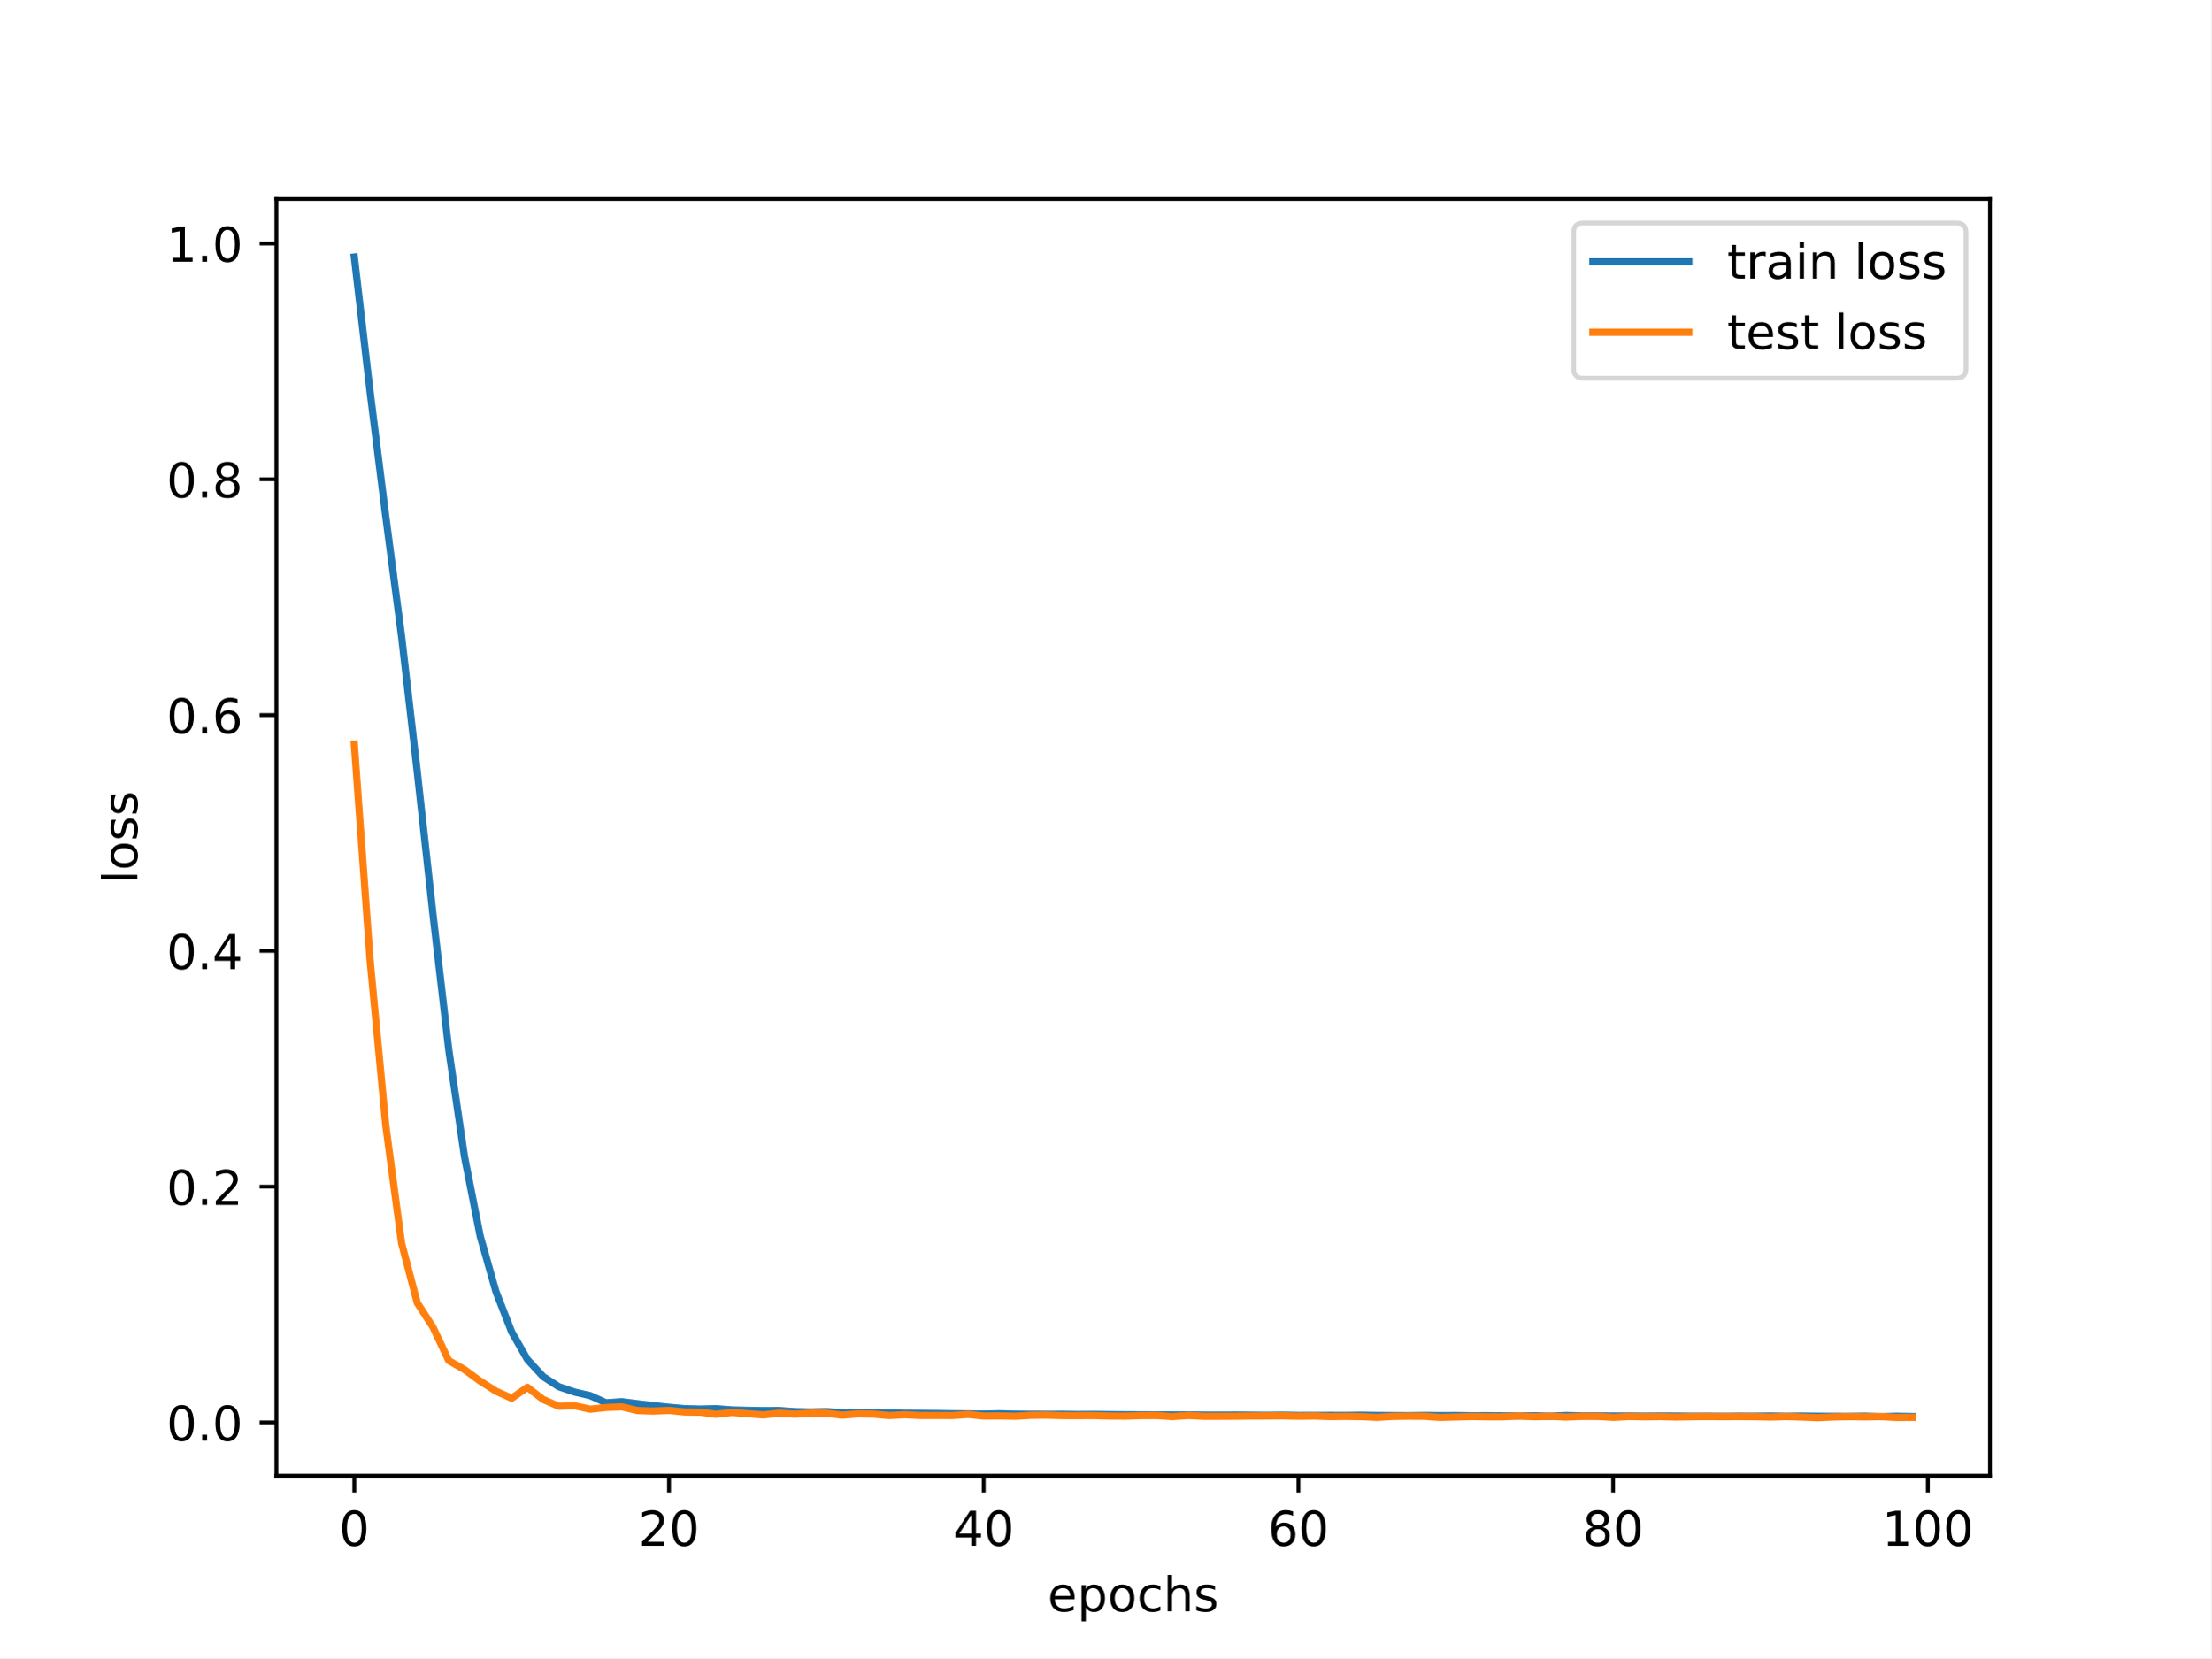
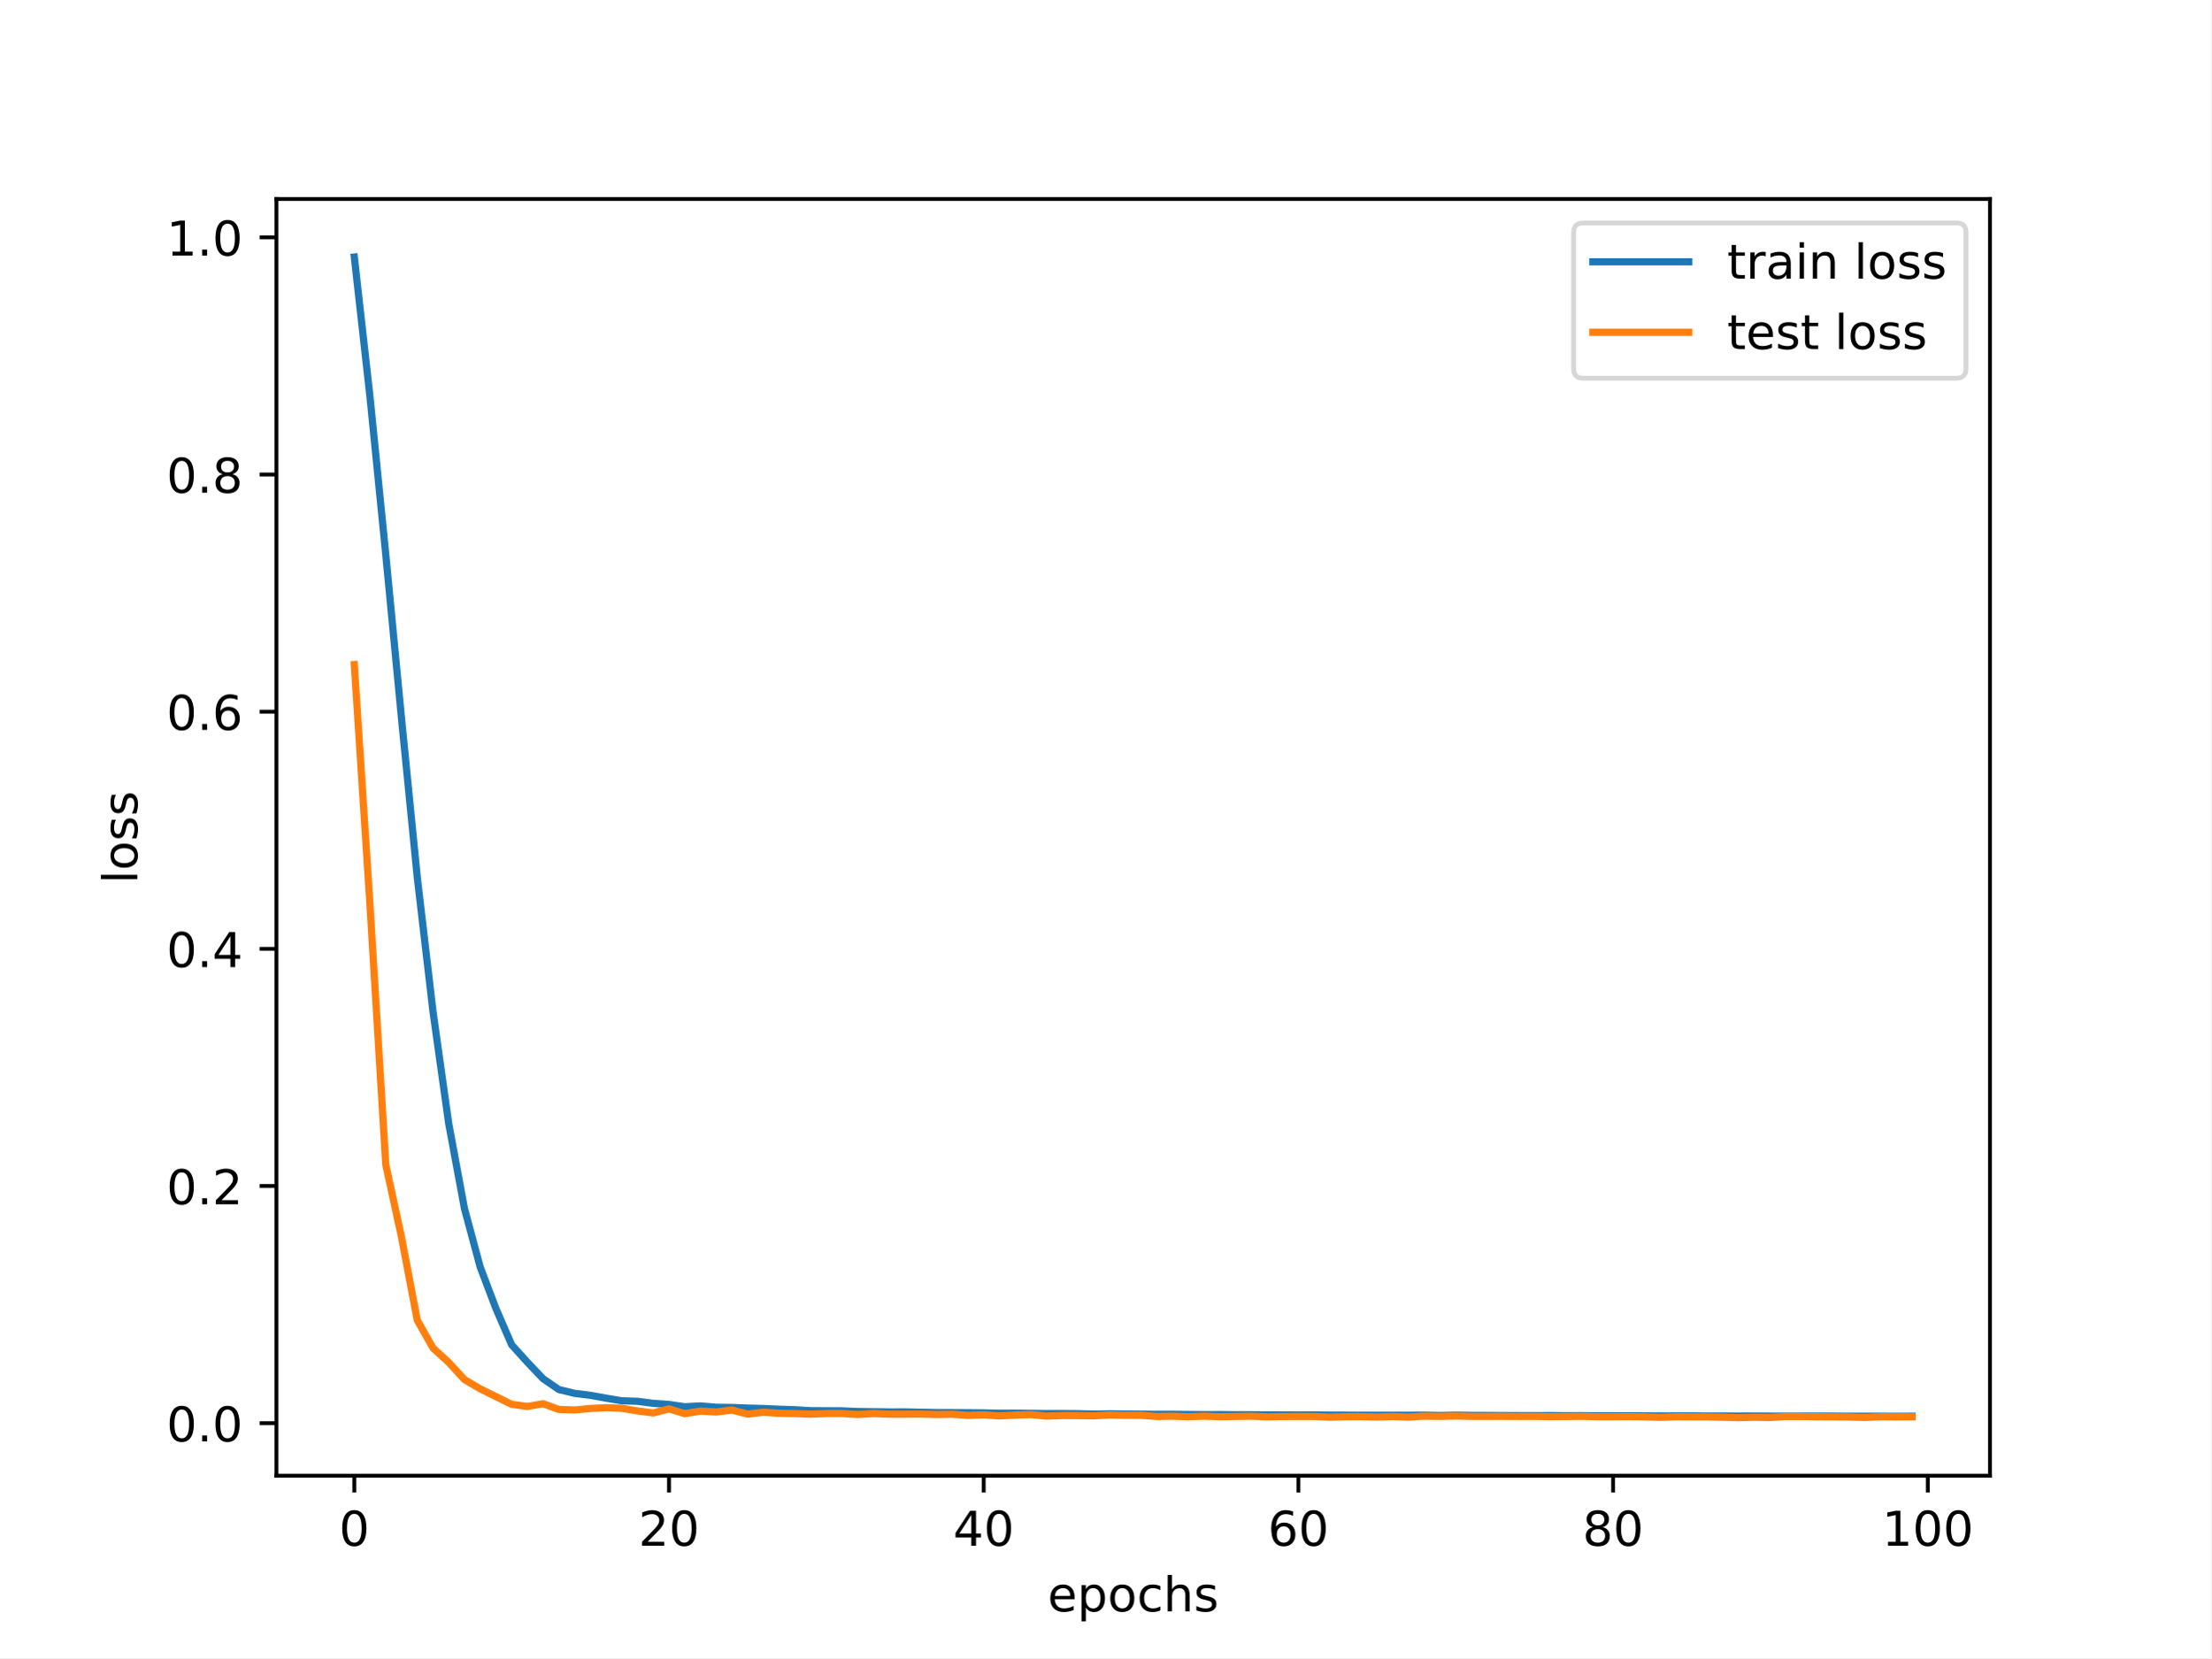
<svg xmlns="http://www.w3.org/2000/svg" xmlns:xlink="http://www.w3.org/1999/xlink" width="460.8pt" height="345.6pt" viewBox="0 0 460.8 345.6" version="1.1">
  <defs>
    <style type="text/css">*{stroke-linejoin: round; stroke-linecap: butt}</style>
  </defs>
  <g id="figure_1">
    <g id="patch_1">
      <path d="M 0 345.6  L 460.8 345.6  L 460.8 0  L 0 0  z " style="fill: #ffffff" />
    </g>
    <g id="axes_1">
      <g id="patch_2">
        <path d="M 57.6 307.584  L 414.72 307.584  L 414.72 41.472  L 57.6 41.472  z " style="fill: #ffffff" />
      </g>
      <g id="matplotlib.axis_1">
        <g id="xtick_1">
          <g id="line2d_1">
            <defs>
-               <path id="m98dcba3c2a" d="M 0 0  L 0 3.5  " style="stroke: #000000; stroke-width: 0.8" />
-             </defs>
-             <g>
-               <use xlink:href="#m98dcba3c2a" x="73.833" y="307.584" style="stroke: #000000; stroke-width: 0.8" />
+               <path id="mbe4b12df1f" d="M 0 0  L 0 3.5  " style="stroke: #000000; stroke-width: 0.8" />
+             </defs>
+             <g>
+               <use xlink:href="#mbe4b12df1f" x="73.833" y="307.584" style="stroke: #000000; stroke-width: 0.8" />
            </g>
          </g>
          <g id="text_1">
            <g transform="translate(70.65148 322.1824) scale(0.1 -0.1)">
              <defs>
                <path id="DejaVuSans-30" d="M 2034 4250  Q 1547 4250 1301 3770  Q 1056 3291 1056 2328  Q 1056 1369 1301 889  Q 1547 409 2034 409  Q 2525 409 2770 889  Q 3016 1369 3016 2328  Q 3016 3291 2770 3770  Q 2525 4250 2034 4250  z M 2034 4750  Q 2819 4750 3233 4129  Q 3647 3509 3647 2328  Q 3647 1150 3233 529  Q 2819 -91 2034 -91  Q 1250 -91 836 529  Q 422 1150 422 2328  Q 422 3509 836 4129  Q 1250 4750 2034 4750  z " transform="scale(0.015625)" />
              </defs>
              <use xlink:href="#DejaVuSans-30" />
            </g>
          </g>
        </g>
        <g id="xtick_2">
          <g id="line2d_2">
            <g>
-               <use xlink:href="#m98dcba3c2a" x="139.42" y="307.584" style="stroke: #000000; stroke-width: 0.8" />
+               <use xlink:href="#mbe4b12df1f" x="139.42" y="307.584" style="stroke: #000000; stroke-width: 0.8" />
            </g>
          </g>
          <g id="text_2">
            <g transform="translate(133.057 322.1824) scale(0.1 -0.1)">
              <defs>
                <path id="DejaVuSans-32" d="M 1228 531  L 3431 531  L 3431 0  L 469 0  L 469 531  Q 828 903 1448 1529  Q 2069 2156 2228 2338  Q 2531 2678 2651 2914  Q 2772 3150 2772 3378  Q 2772 3750 2511 3984  Q 2250 4219 1831 4219  Q 1534 4219 1204 4116  Q 875 4013 500 3803  L 500 4441  Q 881 4594 1212 4672  Q 1544 4750 1819 4750  Q 2544 4750 2975 4387  Q 3406 4025 3406 3419  Q 3406 3131 3298 2873  Q 3191 2616 2906 2266  Q 2828 2175 2409 1742  Q 1991 1309 1228 531  z " transform="scale(0.015625)" />
              </defs>
              <use xlink:href="#DejaVuSans-32" />
              <use xlink:href="#DejaVuSans-30" x="63.623" />
            </g>
          </g>
        </g>
        <g id="xtick_3">
          <g id="line2d_3">
            <g>
-               <use xlink:href="#m98dcba3c2a" x="205.006" y="307.584" style="stroke: #000000; stroke-width: 0.8" />
+               <use xlink:href="#mbe4b12df1f" x="205.006" y="307.584" style="stroke: #000000; stroke-width: 0.8" />
            </g>
          </g>
          <g id="text_3">
            <g transform="translate(198.6438 322.1824) scale(0.1 -0.1)">
              <defs>
                <path id="DejaVuSans-34" d="M 2419 4116  L 825 1625  L 2419 1625  L 2419 4116  z M 2253 4666  L 3047 4666  L 3047 1625  L 3713 1625  L 3713 1100  L 3047 1100  L 3047 0  L 2419 0  L 2419 1100  L 313 1100  L 313 1709  L 2253 4666  z " transform="scale(0.015625)" />
              </defs>
              <use xlink:href="#DejaVuSans-34" />
              <use xlink:href="#DejaVuSans-30" x="63.623" />
            </g>
          </g>
        </g>
        <g id="xtick_4">
          <g id="line2d_4">
            <g>
-               <use xlink:href="#m98dcba3c2a" x="270.593" y="307.584" style="stroke: #000000; stroke-width: 0.8" />
+               <use xlink:href="#mbe4b12df1f" x="270.593" y="307.584" style="stroke: #000000; stroke-width: 0.8" />
            </g>
          </g>
          <g id="text_4">
            <g transform="translate(264.2306 322.1824) scale(0.1 -0.1)">
              <defs>
                <path id="DejaVuSans-36" d="M 2113 2584  Q 1688 2584 1439 2293  Q 1191 2003 1191 1497  Q 1191 994 1439 701  Q 1688 409 2113 409  Q 2538 409 2786 701  Q 3034 994 3034 1497  Q 3034 2003 2786 2293  Q 2538 2584 2113 2584  z M 3366 4563  L 3366 3988  Q 3128 4100 2886 4159  Q 2644 4219 2406 4219  Q 1781 4219 1451 3797  Q 1122 3375 1075 2522  Q 1259 2794 1537 2939  Q 1816 3084 2150 3084  Q 2853 3084 3261 2657  Q 3669 2231 3669 1497  Q 3669 778 3244 343  Q 2819 -91 2113 -91  Q 1303 -91 875 529  Q 447 1150 447 2328  Q 447 3434 972 4092  Q 1497 4750 2381 4750  Q 2619 4750 2861 4703  Q 3103 4656 3366 4563  z " transform="scale(0.015625)" />
              </defs>
              <use xlink:href="#DejaVuSans-36" />
              <use xlink:href="#DejaVuSans-30" x="63.623" />
            </g>
          </g>
        </g>
        <g id="xtick_5">
          <g id="line2d_5">
            <g>
-               <use xlink:href="#m98dcba3c2a" x="336.18" y="307.584" style="stroke: #000000; stroke-width: 0.8" />
+               <use xlink:href="#mbe4b12df1f" x="336.18" y="307.584" style="stroke: #000000; stroke-width: 0.8" />
            </g>
          </g>
          <g id="text_5">
            <g transform="translate(329.8173 322.1824) scale(0.1 -0.1)">
              <defs>
                <path id="DejaVuSans-38" d="M 2034 2216  Q 1584 2216 1326 1975  Q 1069 1734 1069 1313  Q 1069 891 1326 650  Q 1584 409 2034 409  Q 2484 409 2743 651  Q 3003 894 3003 1313  Q 3003 1734 2745 1975  Q 2488 2216 2034 2216  z M 1403 2484  Q 997 2584 770 2862  Q 544 3141 544 3541  Q 544 4100 942 4425  Q 1341 4750 2034 4750  Q 2731 4750 3128 4425  Q 3525 4100 3525 3541  Q 3525 3141 3298 2862  Q 3072 2584 2669 2484  Q 3125 2378 3379 2068  Q 3634 1759 3634 1313  Q 3634 634 3220 271  Q 2806 -91 2034 -91  Q 1263 -91 848 271  Q 434 634 434 1313  Q 434 1759 690 2068  Q 947 2378 1403 2484  z M 1172 3481  Q 1172 3119 1398 2916  Q 1625 2713 2034 2713  Q 2441 2713 2670 2916  Q 2900 3119 2900 3481  Q 2900 3844 2670 4047  Q 2441 4250 2034 4250  Q 1625 4250 1398 4047  Q 1172 3844 1172 3481  z " transform="scale(0.015625)" />
              </defs>
              <use xlink:href="#DejaVuSans-38" />
              <use xlink:href="#DejaVuSans-30" x="63.623" />
            </g>
          </g>
        </g>
        <g id="xtick_6">
          <g id="line2d_6">
            <g>
-               <use xlink:href="#m98dcba3c2a" x="401.767" y="307.584" style="stroke: #000000; stroke-width: 0.8" />
+               <use xlink:href="#mbe4b12df1f" x="401.767" y="307.584" style="stroke: #000000; stroke-width: 0.8" />
            </g>
          </g>
          <g id="text_6">
            <g transform="translate(392.2229 322.1824) scale(0.1 -0.1)">
              <defs>
                <path id="DejaVuSans-31" d="M 794 531  L 1825 531  L 1825 4091  L 703 3866  L 703 4441  L 1819 4666  L 2450 4666  L 2450 531  L 3481 531  L 3481 0  L 794 0  L 794 531  z " transform="scale(0.015625)" />
              </defs>
              <use xlink:href="#DejaVuSans-31" />
              <use xlink:href="#DejaVuSans-30" x="63.623" />
              <use xlink:href="#DejaVuSans-30" x="127.246" />
            </g>
          </g>
        </g>
        <g id="text_7">
          <g transform="translate(218.3272 335.8606) scale(0.1 -0.1)">
            <defs>
              <path id="DejaVuSans-65" d="M 3597 1894  L 3597 1613  L 953 1613  Q 991 1019 1311 708  Q 1631 397 2203 397  Q 2534 397 2845 478  Q 3156 559 3463 722  L 3463 178  Q 3153 47 2828 -22  Q 2503 -91 2169 -91  Q 1331 -91 842 396  Q 353 884 353 1716  Q 353 2575 817 3079  Q 1281 3584 2069 3584  Q 2775 3584 3186 3129  Q 3597 2675 3597 1894  z M 3022 2063  Q 3016 2534 2758 2815  Q 2500 3097 2075 3097  Q 1594 3097 1305 2825  Q 1016 2553 972 2059  L 3022 2063  z " transform="scale(0.015625)" />
              <path id="DejaVuSans-70" d="M 1159 525  L 1159 -1331  L 581 -1331  L 581 3500  L 1159 3500  L 1159 2969  Q 1341 3281 1617 3432  Q 1894 3584 2278 3584  Q 2916 3584 3314 3078  Q 3713 2572 3713 1747  Q 3713 922 3314 415  Q 2916 -91 2278 -91  Q 1894 -91 1617 61  Q 1341 213 1159 525  z M 3116 1747  Q 3116 2381 2855 2742  Q 2594 3103 2138 3103  Q 1681 3103 1420 2742  Q 1159 2381 1159 1747  Q 1159 1113 1420 752  Q 1681 391 2138 391  Q 2594 391 2855 752  Q 3116 1113 3116 1747  z " transform="scale(0.015625)" />
              <path id="DejaVuSans-6f" d="M 1959 3097  Q 1497 3097 1228 2736  Q 959 2375 959 1747  Q 959 1119 1226 758  Q 1494 397 1959 397  Q 2419 397 2687 759  Q 2956 1122 2956 1747  Q 2956 2369 2687 2733  Q 2419 3097 1959 3097  z M 1959 3584  Q 2709 3584 3137 3096  Q 3566 2609 3566 1747  Q 3566 888 3137 398  Q 2709 -91 1959 -91  Q 1206 -91 779 398  Q 353 888 353 1747  Q 353 2609 779 3096  Q 1206 3584 1959 3584  z " transform="scale(0.015625)" />
              <path id="DejaVuSans-63" d="M 3122 3366  L 3122 2828  Q 2878 2963 2633 3030  Q 2388 3097 2138 3097  Q 1578 3097 1268 2742  Q 959 2388 959 1747  Q 959 1106 1268 751  Q 1578 397 2138 397  Q 2388 397 2633 464  Q 2878 531 3122 666  L 3122 134  Q 2881 22 2623 -34  Q 2366 -91 2075 -91  Q 1284 -91 818 406  Q 353 903 353 1747  Q 353 2603 823 3093  Q 1294 3584 2113 3584  Q 2378 3584 2631 3529  Q 2884 3475 3122 3366  z " transform="scale(0.015625)" />
              <path id="DejaVuSans-68" d="M 3513 2113  L 3513 0  L 2938 0  L 2938 2094  Q 2938 2591 2744 2837  Q 2550 3084 2163 3084  Q 1697 3084 1428 2787  Q 1159 2491 1159 1978  L 1159 0  L 581 0  L 581 4863  L 1159 4863  L 1159 2956  Q 1366 3272 1645 3428  Q 1925 3584 2291 3584  Q 2894 3584 3203 3211  Q 3513 2838 3513 2113  z " transform="scale(0.015625)" />
              <path id="DejaVuSans-73" d="M 2834 3397  L 2834 2853  Q 2591 2978 2328 3040  Q 2066 3103 1784 3103  Q 1356 3103 1142 2972  Q 928 2841 928 2578  Q 928 2378 1081 2264  Q 1234 2150 1697 2047  L 1894 2003  Q 2506 1872 2764 1633  Q 3022 1394 3022 966  Q 3022 478 2636 193  Q 2250 -91 1575 -91  Q 1294 -91 989 -36  Q 684 19 347 128  L 347 722  Q 666 556 975 473  Q 1284 391 1588 391  Q 1994 391 2212 530  Q 2431 669 2431 922  Q 2431 1156 2273 1281  Q 2116 1406 1581 1522  L 1381 1569  Q 847 1681 609 1914  Q 372 2147 372 2553  Q 372 3047 722 3315  Q 1072 3584 1716 3584  Q 2034 3584 2315 3537  Q 2597 3491 2834 3397  z " transform="scale(0.015625)" />
            </defs>
            <use xlink:href="#DejaVuSans-65" />
            <use xlink:href="#DejaVuSans-70" x="61.523" />
            <use xlink:href="#DejaVuSans-6f" x="125" />
            <use xlink:href="#DejaVuSans-63" x="186.182" />
            <use xlink:href="#DejaVuSans-68" x="241.162" />
            <use xlink:href="#DejaVuSans-73" x="304.541" />
          </g>
        </g>
      </g>
      <g id="matplotlib.axis_2">
        <g id="ytick_1">
          <g id="line2d_7">
            <defs>
-               <path id="m4869104c64" d="M 0 0  L -3.5 0  " style="stroke: #000000; stroke-width: 0.8" />
-             </defs>
-             <g>
-               <use xlink:href="#m4869104c64" x="57.6" y="296.484" style="stroke: #000000; stroke-width: 0.8" />
+               <path id="m1b7c6637b3" d="M 0 0  L -3.5 0  " style="stroke: #000000; stroke-width: 0.8" />
+             </defs>
+             <g>
+               <use xlink:href="#m1b7c6637b3" x="57.6" y="296.641" style="stroke: #000000; stroke-width: 0.8" />
            </g>
          </g>
          <g id="text_8">
-             <g transform="translate(34.69687 300.2831) scale(0.1 -0.1)">
+             <g transform="translate(34.69687 300.4403) scale(0.1 -0.1)">
              <defs>
                <path id="DejaVuSans-2e" d="M 684 794  L 1344 794  L 1344 0  L 684 0  L 684 794  z " transform="scale(0.015625)" />
              </defs>
              <use xlink:href="#DejaVuSans-30" />
              <use xlink:href="#DejaVuSans-2e" x="63.623" />
              <use xlink:href="#DejaVuSans-30" x="95.41" />
            </g>
          </g>
        </g>
        <g id="ytick_2">
          <g id="line2d_8">
            <g>
-               <use xlink:href="#m4869104c64" x="57.6" y="247.337" style="stroke: #000000; stroke-width: 0.8" />
+               <use xlink:href="#m1b7c6637b3" x="57.6" y="247.205" style="stroke: #000000; stroke-width: 0.8" />
            </g>
          </g>
          <g id="text_9">
-             <g transform="translate(34.69687 251.1362) scale(0.1 -0.1)">
+             <g transform="translate(34.69687 251.0044) scale(0.1 -0.1)">
              <use xlink:href="#DejaVuSans-30" />
              <use xlink:href="#DejaVuSans-2e" x="63.623" />
              <use xlink:href="#DejaVuSans-32" x="95.41" />
            </g>
          </g>
        </g>
        <g id="ytick_3">
          <g id="line2d_9">
            <g>
-               <use xlink:href="#m4869104c64" x="57.6" y="198.19" style="stroke: #000000; stroke-width: 0.8" />
+               <use xlink:href="#m1b7c6637b3" x="57.6" y="197.769" style="stroke: #000000; stroke-width: 0.8" />
            </g>
          </g>
          <g id="text_10">
-             <g transform="translate(34.69687 201.9892) scale(0.1 -0.1)">
+             <g transform="translate(34.69687 201.5685) scale(0.1 -0.1)">
              <use xlink:href="#DejaVuSans-30" />
              <use xlink:href="#DejaVuSans-2e" x="63.623" />
              <use xlink:href="#DejaVuSans-34" x="95.41" />
            </g>
          </g>
        </g>
        <g id="ytick_4">
          <g id="line2d_10">
            <g>
-               <use xlink:href="#m4869104c64" x="57.6" y="149.043" style="stroke: #000000; stroke-width: 0.8" />
+               <use xlink:href="#m1b7c6637b3" x="57.6" y="148.333" style="stroke: #000000; stroke-width: 0.8" />
            </g>
          </g>
          <g id="text_11">
-             <g transform="translate(34.69687 152.8422) scale(0.1 -0.1)">
+             <g transform="translate(34.69687 152.1326) scale(0.1 -0.1)">
              <use xlink:href="#DejaVuSans-30" />
              <use xlink:href="#DejaVuSans-2e" x="63.623" />
              <use xlink:href="#DejaVuSans-36" x="95.41" />
            </g>
          </g>
        </g>
        <g id="ytick_5">
          <g id="line2d_11">
            <g>
-               <use xlink:href="#m4869104c64" x="57.6" y="99.896" style="stroke: #000000; stroke-width: 0.8" />
+               <use xlink:href="#m1b7c6637b3" x="57.6" y="98.897" style="stroke: #000000; stroke-width: 0.8" />
            </g>
          </g>
          <g id="text_12">
-             <g transform="translate(34.69687 103.6953) scale(0.1 -0.1)">
+             <g transform="translate(34.69687 102.6967) scale(0.1 -0.1)">
              <use xlink:href="#DejaVuSans-30" />
              <use xlink:href="#DejaVuSans-2e" x="63.623" />
              <use xlink:href="#DejaVuSans-38" x="95.41" />
            </g>
          </g>
        </g>
        <g id="ytick_6">
          <g id="line2d_12">
            <g>
-               <use xlink:href="#m4869104c64" x="57.6" y="50.749" style="stroke: #000000; stroke-width: 0.8" />
+               <use xlink:href="#m1b7c6637b3" x="57.6" y="49.462" style="stroke: #000000; stroke-width: 0.8" />
            </g>
          </g>
          <g id="text_13">
-             <g transform="translate(34.69687 54.54831) scale(0.1 -0.1)">
+             <g transform="translate(34.69687 53.26081) scale(0.1 -0.1)">
              <use xlink:href="#DejaVuSans-31" />
              <use xlink:href="#DejaVuSans-2e" x="63.623" />
              <use xlink:href="#DejaVuSans-30" x="95.41" />
            </g>
          </g>
        </g>
        <g id="text_14">
          <g transform="translate(28.61719 184.1858) rotate(-90) scale(0.1 -0.1)">
            <defs>
              <path id="DejaVuSans-6c" d="M 603 4863  L 1178 4863  L 1178 0  L 603 0  L 603 4863  z " transform="scale(0.015625)" />
            </defs>
            <use xlink:href="#DejaVuSans-6c" />
            <use xlink:href="#DejaVuSans-6f" x="27.783" />
            <use xlink:href="#DejaVuSans-73" x="88.965" />
            <use xlink:href="#DejaVuSans-73" x="141.064" />
          </g>
        </g>
      </g>
      <g id="line2d_13">
-         <path d="M 73.833 53.568  L 77.112 81.619  L 80.391 107.688  L 83.671 132.567  L 86.95 160.883  L 90.229 190.606  L 93.509 218.766  L 96.788 241.045  L 100.067 257.654  L 103.347 269.212  L 106.626 277.611  L 109.905 283.364  L 113.185 286.919  L 116.464 289.049  L 119.743 290.152  L 123.023 290.913  L 126.302 292.396  L 129.581 292.167  L 132.861 292.583  L 136.14 292.974  L 139.42 293.327  L 142.699 293.621  L 145.978 293.698  L 149.258 293.621  L 152.537 293.879  L 155.816 293.965  L 159.096 294.02  L 162.375 294.004  L 165.654 294.241  L 168.934 294.309  L 172.213 294.236  L 175.492 294.443  L 178.772 294.424  L 182.051 294.466  L 185.33 294.507  L 188.61 294.581  L 191.889 294.597  L 195.168 294.629  L 198.448 294.68  L 201.727 294.707  L 205.006 294.752  L 208.286 294.68  L 211.565 294.769  L 214.844 294.792  L 218.124 294.798  L 221.403 294.794  L 224.682 294.838  L 227.962 294.815  L 231.241 294.855  L 234.52 294.889  L 237.8 294.897  L 241.079 294.912  L 244.358 294.934  L 247.638 294.929  L 250.917 294.957  L 254.196 294.965  L 257.476 294.951  L 260.755 294.975  L 264.034 295.006  L 267.314 294.97  L 270.593 295.031  L 273.872 295.026  L 277.152 295.016  L 280.431 295.023  L 283.71 294.985  L 286.99 295.033  L 290.269 295.053  L 293.548 295.071  L 296.828 295.025  L 300.107 295.063  L 303.386 295.05  L 306.666 295.099  L 309.945 295.085  L 313.224 295.117  L 316.504 295.129  L 319.783 295.103  L 323.062 295.187  L 326.342 295.044  L 329.621 295.123  L 332.9 295.125  L 336.18 295.147  L 339.459 295.142  L 342.739 295.171  L 346.018 295.141  L 349.297 295.155  L 352.577 295.184  L 355.856 295.184  L 359.135 295.201  L 362.415 295.175  L 365.694 295.182  L 368.973 295.143  L 372.253 295.197  L 375.532 295.151  L 378.811 295.198  L 382.091 295.207  L 385.37 295.221  L 388.649 295.169  L 391.929 295.277  L 395.208 295.193  L 398.487 295.25  " clip-path="url(#p3c5b57a7d9)" style="fill: none; stroke: #1f77b4; stroke-width: 1.5; stroke-linecap: square" />
+         <path d="M 73.833 53.568  L 77.112 82.817  L 80.391 115.612  L 83.671 149.764  L 86.95 182.822  L 90.229 210.818  L 93.509 234.197  L 96.788 251.899  L 100.067 264.082  L 103.347 272.741  L 106.626 280.301  L 109.905 283.93  L 113.185 287.375  L 116.464 289.626  L 119.743 290.42  L 123.023 290.825  L 126.302 291.423  L 129.581 291.97  L 132.861 292.075  L 136.14 292.503  L 139.42 292.736  L 142.699 293.221  L 145.978 293.038  L 149.258 293.326  L 152.537 293.357  L 155.816 293.495  L 159.096 293.577  L 162.375 293.728  L 165.654 293.83  L 168.934 294.035  L 172.213 294.053  L 175.492 294.069  L 178.772 294.209  L 182.051 294.251  L 185.33 294.296  L 188.61 294.287  L 191.889 294.36  L 195.168 294.43  L 198.448 294.438  L 201.727 294.457  L 205.006 294.488  L 208.286 294.571  L 211.565 294.559  L 214.844 294.596  L 218.124 294.637  L 221.403 294.628  L 224.682 294.652  L 227.962 294.746  L 231.241 294.684  L 234.52 294.736  L 237.8 294.761  L 241.079 294.795  L 244.358 294.792  L 247.638 294.82  L 250.917 294.857  L 254.196 294.839  L 257.476 294.879  L 260.755 294.88  L 264.034 294.905  L 267.314 294.921  L 270.593 294.936  L 273.872 294.92  L 277.152 294.959  L 280.431 294.967  L 283.71 294.986  L 286.99 294.983  L 290.269 294.982  L 293.548 294.984  L 296.828 294.969  L 300.107 295.039  L 303.386 294.968  L 306.666 295.017  L 309.945 295.029  L 313.224 295.048  L 316.504 295.054  L 319.783 295.061  L 323.062 295.048  L 326.342 295.077  L 329.621 295.063  L 332.9 295.106  L 336.18 295.103  L 339.459 295.104  L 342.739 295.117  L 346.018 295.135  L 349.297 295.123  L 352.577 295.125  L 355.856 295.15  L 359.135 295.147  L 362.415 295.155  L 365.694 295.142  L 368.973 295.166  L 372.253 295.177  L 375.532 295.165  L 378.811 295.16  L 382.091 295.162  L 385.37 295.189  L 388.649 295.179  L 391.929 295.185  L 395.208 295.197  L 398.487 295.187  " clip-path="url(#p37d42d3eb1)" style="fill: none; stroke: #1f77b4; stroke-width: 1.5; stroke-linecap: square" />
      </g>
      <g id="line2d_14">
-         <path d="M 73.833 155.13  L 77.112 200.032  L 80.391 234.592  L 83.671 259.077  L 86.95 271.559  L 90.229 276.634  L 93.509 283.589  L 96.788 285.467  L 100.067 287.866  L 103.347 289.96  L 106.626 291.446  L 109.905 289.167  L 113.185 291.696  L 116.464 293.121  L 119.743 293.016  L 123.023 293.73  L 126.302 293.366  L 129.581 293.24  L 132.861 294.013  L 136.14 294.118  L 139.42 293.985  L 142.699 294.317  L 145.978 294.35  L 149.258 294.793  L 152.537 294.404  L 155.816 294.672  L 159.096 294.92  L 162.375 294.565  L 165.654 294.771  L 168.934 294.55  L 172.213 294.582  L 175.492 294.965  L 178.772 294.707  L 182.051 294.757  L 185.33 295.044  L 188.61 294.874  L 191.889 295.037  L 195.168 295.032  L 198.448 295.045  L 201.727 294.82  L 205.006 295.15  L 208.286 295.124  L 211.565 295.193  L 214.844 295.002  L 218.124 294.965  L 221.403 295.063  L 224.682 295.07  L 227.962 295.057  L 231.241 295.152  L 234.52 295.166  L 237.8 295.062  L 241.079 295.046  L 244.358 295.265  L 247.638 295.032  L 250.917 295.203  L 254.196 295.2  L 257.476 295.184  L 260.755 295.142  L 264.034 295.138  L 267.314 295.107  L 270.593 295.185  L 273.872 295.142  L 277.152 295.259  L 280.431 295.227  L 283.71 295.271  L 286.99 295.42  L 290.269 295.226  L 293.548 295.185  L 296.828 295.196  L 300.107 295.435  L 303.386 295.342  L 306.666 295.249  L 309.945 295.308  L 313.224 295.299  L 316.504 295.14  L 319.783 295.298  L 323.062 295.199  L 326.342 295.357  L 329.621 295.219  L 332.9 295.22  L 336.18 295.425  L 339.459 295.245  L 342.739 295.307  L 346.018 295.268  L 349.297 295.354  L 352.577 295.288  L 355.856 295.252  L 359.135 295.286  L 362.415 295.266  L 365.694 295.284  L 368.973 295.363  L 372.253 295.259  L 375.532 295.364  L 378.811 295.488  L 382.091 295.351  L 385.37 295.272  L 388.649 295.315  L 391.929 295.263  L 395.208 295.442  L 398.487 295.426  " clip-path="url(#p3c5b57a7d9)" style="fill: none; stroke: #ff7f0e; stroke-width: 1.5; stroke-linecap: square" />
+         <path d="M 73.833 138.514  L 77.112 188.843  L 80.391 242.743  L 83.671 257.858  L 86.95 275.16  L 90.229 280.964  L 93.509 283.965  L 96.788 287.541  L 100.067 289.475  L 103.347 291.096  L 106.626 292.706  L 109.905 293.154  L 113.185 292.579  L 116.464 293.771  L 119.743 293.885  L 123.023 293.577  L 126.302 293.405  L 129.581 293.53  L 132.861 294.087  L 136.14 294.505  L 139.42 293.655  L 142.699 294.652  L 145.978 294.124  L 149.258 294.308  L 152.537 293.9  L 155.816 294.747  L 159.096 294.354  L 162.375 294.582  L 165.654 294.641  L 168.934 294.756  L 172.213 294.634  L 175.492 294.627  L 178.772 294.832  L 182.051 294.636  L 185.33 294.77  L 188.61 294.761  L 191.889 294.729  L 195.168 294.841  L 198.448 294.773  L 201.727 295.017  L 205.006 294.907  L 208.286 295.124  L 211.565 294.955  L 214.844 294.845  L 218.124 295.164  L 221.403 295.049  L 224.682 295.063  L 227.962 295.107  L 231.241 294.934  L 234.52 295.003  L 237.8 294.992  L 241.079 295.239  L 244.358 295.182  L 247.638 295.3  L 250.917 295.175  L 254.196 295.294  L 257.476 295.244  L 260.755 295.177  L 264.034 295.324  L 267.314 295.257  L 270.593 295.24  L 273.872 295.242  L 277.152 295.385  L 280.431 295.288  L 283.71 295.286  L 286.99 295.358  L 290.269 295.258  L 293.548 295.371  L 296.828 295.178  L 300.107 295.232  L 303.386 295.144  L 306.666 295.228  L 309.945 295.231  L 313.224 295.222  L 316.504 295.238  L 319.783 295.234  L 323.062 295.28  L 326.342 295.255  L 329.621 295.213  L 332.9 295.298  L 336.18 295.298  L 339.459 295.28  L 342.739 295.314  L 346.018 295.421  L 349.297 295.305  L 352.577 295.324  L 355.856 295.33  L 359.135 295.398  L 362.415 295.488  L 365.694 295.401  L 368.973 295.45  L 372.253 295.245  L 375.532 295.261  L 378.811 295.307  L 382.091 295.317  L 385.37 295.352  L 388.649 295.44  L 391.929 295.304  L 395.208 295.325  L 398.487 295.321  " clip-path="url(#p37d42d3eb1)" style="fill: none; stroke: #ff7f0e; stroke-width: 1.5; stroke-linecap: square" />
      </g>
      <g id="patch_3">
        <path d="M 57.6 307.584  L 57.6 41.472  " style="fill: none; stroke: #000000; stroke-width: 0.8; stroke-linejoin: miter; stroke-linecap: square" />
      </g>
      <g id="patch_4">
        <path d="M 414.72 307.584  L 414.72 41.472  " style="fill: none; stroke: #000000; stroke-width: 0.8; stroke-linejoin: miter; stroke-linecap: square" />
      </g>
      <g id="patch_5">
        <path d="M 57.6 307.584  L 414.72 307.584  " style="fill: none; stroke: #000000; stroke-width: 0.8; stroke-linejoin: miter; stroke-linecap: square" />
      </g>
      <g id="patch_6">
        <path d="M 57.6 41.472  L 414.72 41.472  " style="fill: none; stroke: #000000; stroke-width: 0.8; stroke-linejoin: miter; stroke-linecap: square" />
      </g>
      <g id="legend_1">
        <g id="patch_7">
          <path d="M 329.951 78.828  L 407.72 78.828  Q 409.72 78.828 409.72 76.828  L 409.72 48.472  Q 409.72 46.472 407.72 46.472  L 329.951 46.472  Q 327.951 46.472 327.951 48.472  L 327.951 76.828  Q 327.951 78.828 329.951 78.828  z " style="fill: #ffffff; opacity: 0.8; stroke: #cccccc; stroke-linejoin: miter" />
        </g>
        <g id="line2d_15">
          <path d="M 331.951 54.57  L 341.951 54.57  L 351.951 54.57  " style="fill: none; stroke: #1f77b4; stroke-width: 1.5; stroke-linecap: square" />
        </g>
        <g id="text_15">
          <g transform="translate(359.9513 58.07044) scale(0.1 -0.1)">
            <defs>
              <path id="DejaVuSans-74" d="M 1172 4494  L 1172 3500  L 2356 3500  L 2356 3053  L 1172 3053  L 1172 1153  Q 1172 725 1289 603  Q 1406 481 1766 481  L 2356 481  L 2356 0  L 1766 0  Q 1100 0 847 248  Q 594 497 594 1153  L 594 3053  L 172 3053  L 172 3500  L 594 3500  L 594 4494  L 1172 4494  z " transform="scale(0.015625)" />
              <path id="DejaVuSans-72" d="M 2631 2963  Q 2534 3019 2420 3045  Q 2306 3072 2169 3072  Q 1681 3072 1420 2755  Q 1159 2438 1159 1844  L 1159 0  L 581 0  L 581 3500  L 1159 3500  L 1159 2956  Q 1341 3275 1631 3429  Q 1922 3584 2338 3584  Q 2397 3584 2469 3576  Q 2541 3569 2628 3553  L 2631 2963  z " transform="scale(0.015625)" />
              <path id="DejaVuSans-61" d="M 2194 1759  Q 1497 1759 1228 1600  Q 959 1441 959 1056  Q 959 750 1161 570  Q 1363 391 1709 391  Q 2188 391 2477 730  Q 2766 1069 2766 1631  L 2766 1759  L 2194 1759  z M 3341 1997  L 3341 0  L 2766 0  L 2766 531  Q 2569 213 2275 61  Q 1981 -91 1556 -91  Q 1019 -91 701 211  Q 384 513 384 1019  Q 384 1609 779 1909  Q 1175 2209 1959 2209  L 2766 2209  L 2766 2266  Q 2766 2663 2505 2880  Q 2244 3097 1772 3097  Q 1472 3097 1187 3025  Q 903 2953 641 2809  L 641 3341  Q 956 3463 1253 3523  Q 1550 3584 1831 3584  Q 2591 3584 2966 3190  Q 3341 2797 3341 1997  z " transform="scale(0.015625)" />
              <path id="DejaVuSans-69" d="M 603 3500  L 1178 3500  L 1178 0  L 603 0  L 603 3500  z M 603 4863  L 1178 4863  L 1178 4134  L 603 4134  L 603 4863  z " transform="scale(0.015625)" />
              <path id="DejaVuSans-6e" d="M 3513 2113  L 3513 0  L 2938 0  L 2938 2094  Q 2938 2591 2744 2837  Q 2550 3084 2163 3084  Q 1697 3084 1428 2787  Q 1159 2491 1159 1978  L 1159 0  L 581 0  L 581 3500  L 1159 3500  L 1159 2956  Q 1366 3272 1645 3428  Q 1925 3584 2291 3584  Q 2894 3584 3203 3211  Q 3513 2838 3513 2113  z " transform="scale(0.015625)" />
              <path id="DejaVuSans-20" transform="scale(0.015625)" />
            </defs>
            <use xlink:href="#DejaVuSans-74" />
            <use xlink:href="#DejaVuSans-72" x="39.209" />
            <use xlink:href="#DejaVuSans-61" x="80.322" />
            <use xlink:href="#DejaVuSans-69" x="141.602" />
            <use xlink:href="#DejaVuSans-6e" x="169.385" />
            <use xlink:href="#DejaVuSans-20" x="232.764" />
            <use xlink:href="#DejaVuSans-6c" x="264.551" />
            <use xlink:href="#DejaVuSans-6f" x="292.334" />
            <use xlink:href="#DejaVuSans-73" x="353.516" />
            <use xlink:href="#DejaVuSans-73" x="405.615" />
          </g>
        </g>
        <g id="line2d_16">
          <path d="M 331.951 69.249  L 341.951 69.249  L 351.951 69.249  " style="fill: none; stroke: #ff7f0e; stroke-width: 1.5; stroke-linecap: square" />
        </g>
        <g id="text_16">
          <g transform="translate(359.9513 72.74856) scale(0.1 -0.1)">
            <use xlink:href="#DejaVuSans-74" />
            <use xlink:href="#DejaVuSans-65" x="39.209" />
            <use xlink:href="#DejaVuSans-73" x="100.732" />
            <use xlink:href="#DejaVuSans-74" x="152.832" />
            <use xlink:href="#DejaVuSans-20" x="192.041" />
            <use xlink:href="#DejaVuSans-6c" x="223.828" />
            <use xlink:href="#DejaVuSans-6f" x="251.611" />
            <use xlink:href="#DejaVuSans-73" x="312.793" />
            <use xlink:href="#DejaVuSans-73" x="364.893" />
          </g>
        </g>
      </g>
    </g>
  </g>
  <defs>
-     <clipPath id="p3c5b57a7d9">
+     <clipPath id="p37d42d3eb1">
      <rect x="57.6" y="41.472" width="357.12" height="266.112" />
    </clipPath>
  </defs>
</svg>
